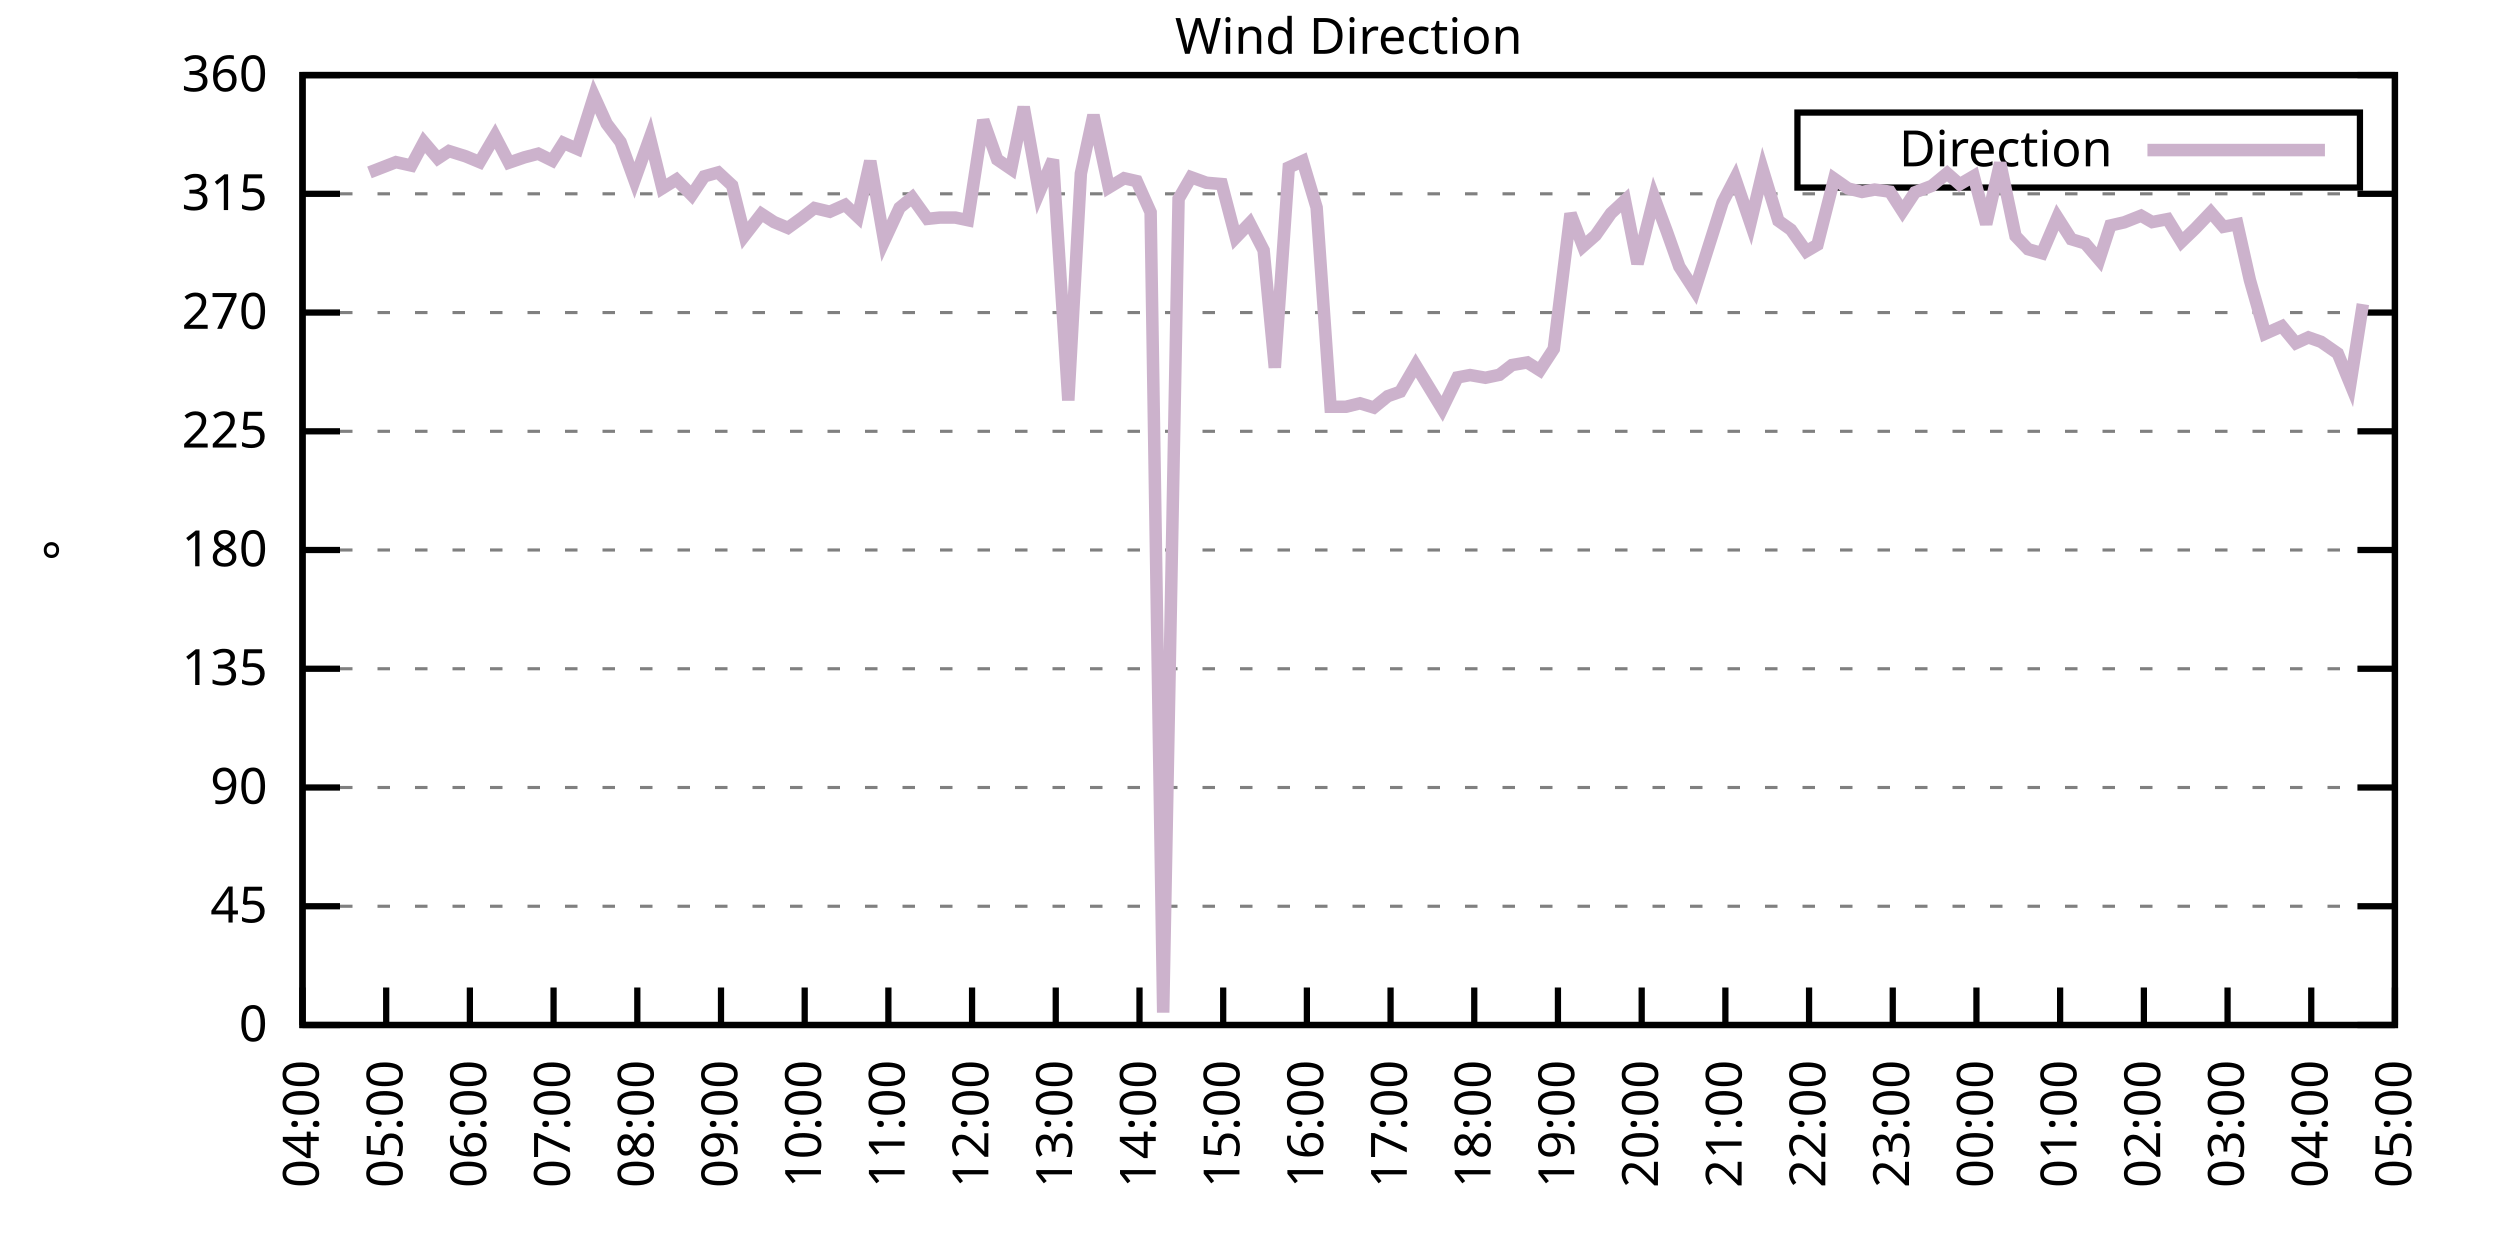
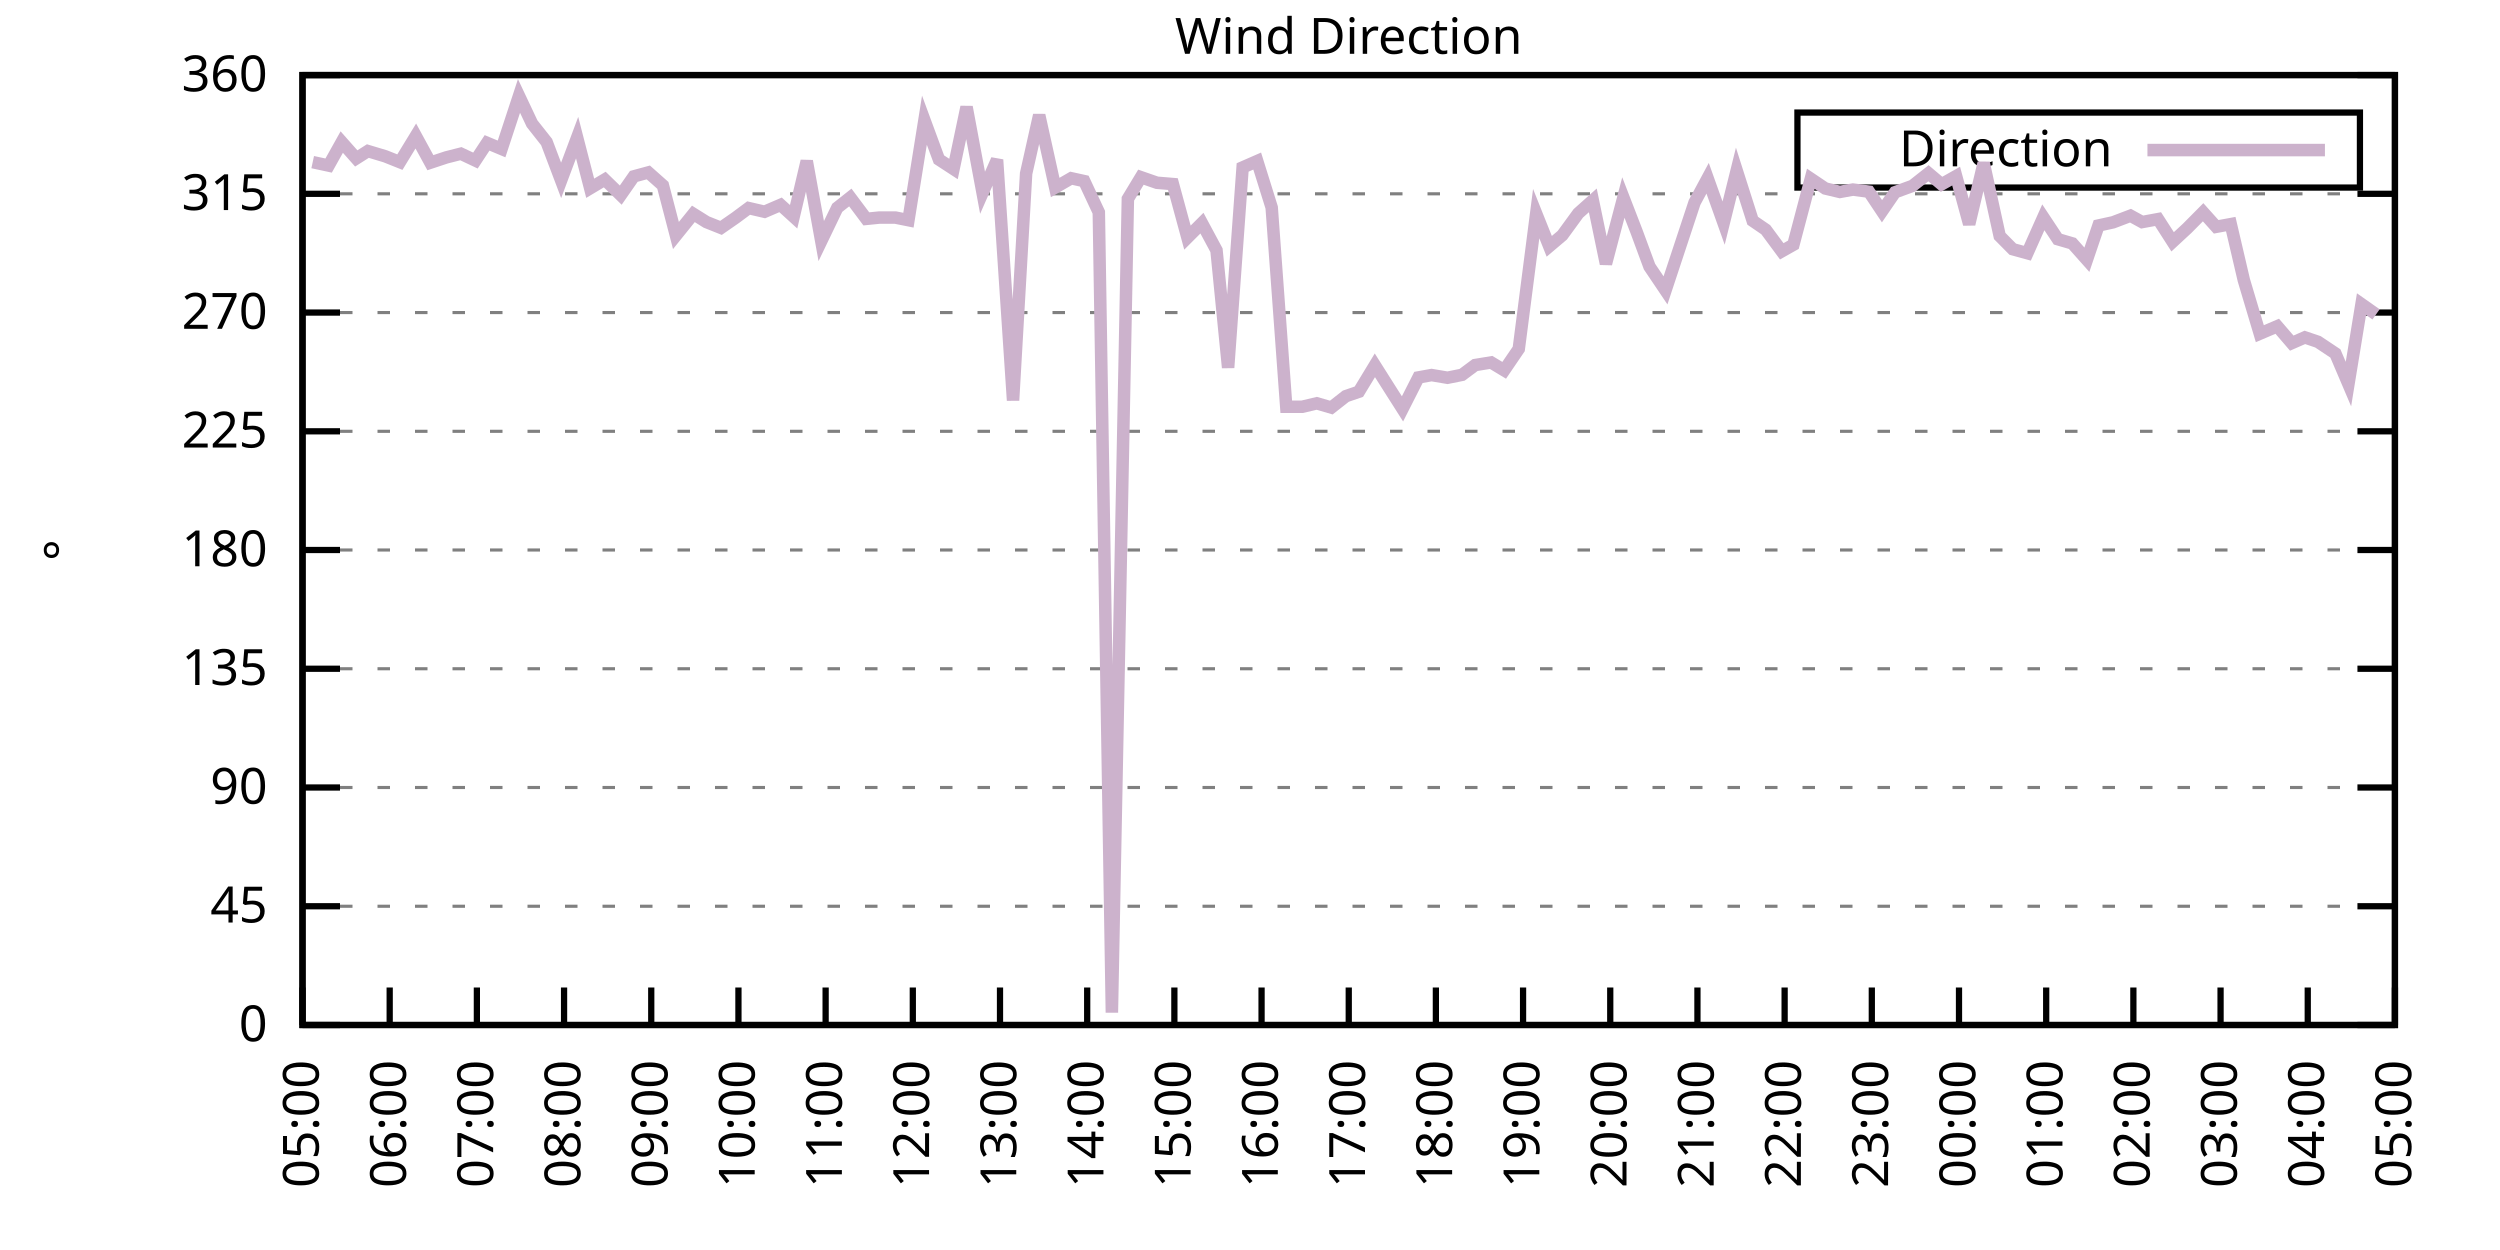
<svg xmlns="http://www.w3.org/2000/svg" xmlns:xlink="http://www.w3.org/1999/xlink" width="400" height="200" viewBox="0 0 400 200">
  <g id="gnuplot_canvas">
    <rect x="0" y="0" width="400" height="200" fill="none" />
    <defs>
      <circle id="gpDot" r="0.5" stroke-width="0.5" stroke="currentColor" />
      <path id="gpPt0" stroke-width="0.333" stroke="currentColor" d="M-1,0 h2 M0,-1 v2" />
      <path id="gpPt1" stroke-width="0.333" stroke="currentColor" d="M-1,-1 L1,1 M1,-1 L-1,1" />
      <path id="gpPt2" stroke-width="0.333" stroke="currentColor" d="M-1,0 L1,0 M0,-1 L0,1 M-1,-1 L1,1 M-1,1 L1,-1" />
      <rect id="gpPt3" stroke-width="0.333" stroke="currentColor" x="-1" y="-1" width="2" height="2" />
      <rect id="gpPt4" stroke-width="0.333" stroke="currentColor" fill="currentColor" x="-1" y="-1" width="2" height="2" />
      <circle id="gpPt5" stroke-width="0.333" stroke="currentColor" cx="0" cy="0" r="1" />
      <use xlink:href="#gpPt5" id="gpPt6" fill="currentColor" stroke="none" />
      <path id="gpPt7" stroke-width="0.333" stroke="currentColor" d="M0,-1.33 L-1.33,0.67 L1.33,0.67 z" />
      <use xlink:href="#gpPt7" id="gpPt8" fill="currentColor" stroke="none" />
      <use xlink:href="#gpPt7" id="gpPt9" stroke="currentColor" transform="rotate(180)" />
      <use xlink:href="#gpPt9" id="gpPt10" fill="currentColor" stroke="none" />
      <use xlink:href="#gpPt3" id="gpPt11" stroke="currentColor" transform="rotate(45)" />
      <use xlink:href="#gpPt11" id="gpPt12" fill="currentColor" stroke="none" />
      <path id="gpPt13" stroke-width="0.333" stroke="currentColor" d="M0,1.330 L1.265,0.411 L0.782,-1.067 L-0.782,-1.076 L-1.265,0.411 z" />
      <use xlink:href="#gpPt13" id="gpPt14" fill="currentColor" stroke="none" />
      <filter id="textbox" filterUnits="objectBoundingBox" x="0" y="0" height="1" width="1">
        <feFlood flood-color="white" flood-opacity="1" result="bgnd" />
        <feComposite in="SourceGraphic" in2="bgnd" operator="atop" />
      </filter>
      <filter id="greybox" filterUnits="objectBoundingBox" x="0" y="0" height="1" width="1">
        <feFlood flood-color="lightgrey" flood-opacity="1" result="grey" />
        <feComposite in="SourceGraphic" in2="grey" operator="atop" />
      </filter>
    </defs>
    <g fill="none" color="white" stroke="currentColor" stroke-width="1.00" stroke-linecap="butt" stroke-linejoin="miter">
</g>
    <g fill="none" color="black" stroke="currentColor" stroke-width="1.00" stroke-linecap="butt" stroke-linejoin="miter">
      <g stroke="none" shape-rendering="crispEdges">
        <polygon fill="rgb(255, 255, 255)" points="48.40,164.00 383.18,164.00 383.18,12.02 48.40,12.02 " />
      </g>
    </g>
    <g fill="none" color="black" stroke="currentColor" stroke-width="1.00" stroke-linecap="butt" stroke-linejoin="miter">
</g>
    <g fill="none" color="black" stroke="black" stroke-width="0.50" stroke-linecap="butt" stroke-linejoin="miter">
</g>
    <g fill="none" color="gray" stroke="currentColor" stroke-width="0.50" stroke-linecap="butt" stroke-linejoin="miter">
      <path stroke="gray" stroke-dasharray="2,4" class="gridline" d="M48.40,164.00 L383.19,164.00  " />
    </g>
    <g fill="none" color="gray" stroke="gray" stroke-width="1.00" stroke-linecap="butt" stroke-linejoin="miter">
</g>
    <g fill="none" color="black" stroke="currentColor" stroke-width="1.00" stroke-linecap="butt" stroke-linejoin="miter">
      <path stroke="black" d="M48.40,164.00 L54.40,164.00 M383.19,164.00 L377.19,164.00  " />
      <g transform="translate(42.80,166.60)" stroke="none" fill="black" font-family="Sans" font-size="8.00" text-anchor="end">
        <text>
          <tspan font-family="Sans"> 0</tspan>
        </text>
      </g>
    </g>
    <g fill="none" color="black" stroke="currentColor" stroke-width="1.00" stroke-linecap="butt" stroke-linejoin="miter">
</g>
    <g fill="none" color="black" stroke="black" stroke-width="0.50" stroke-linecap="butt" stroke-linejoin="miter">
</g>
    <g fill="none" color="gray" stroke="currentColor" stroke-width="0.50" stroke-linecap="butt" stroke-linejoin="miter">
      <path stroke="gray" stroke-dasharray="2,4" class="gridline" d="M48.40,145.00 L383.19,145.00  " />
    </g>
    <g fill="none" color="gray" stroke="gray" stroke-width="1.00" stroke-linecap="butt" stroke-linejoin="miter">
</g>
    <g fill="none" color="black" stroke="currentColor" stroke-width="1.00" stroke-linecap="butt" stroke-linejoin="miter">
      <path stroke="black" d="M48.40,145.00 L54.40,145.00 M383.19,145.00 L377.19,145.00  " />
      <g transform="translate(42.80,147.60)" stroke="none" fill="black" font-family="Sans" font-size="8.00" text-anchor="end">
        <text>
          <tspan font-family="Sans"> 45</tspan>
        </text>
      </g>
    </g>
    <g fill="none" color="black" stroke="currentColor" stroke-width="1.00" stroke-linecap="butt" stroke-linejoin="miter">
</g>
    <g fill="none" color="black" stroke="black" stroke-width="0.50" stroke-linecap="butt" stroke-linejoin="miter">
</g>
    <g fill="none" color="gray" stroke="currentColor" stroke-width="0.50" stroke-linecap="butt" stroke-linejoin="miter">
      <path stroke="gray" stroke-dasharray="2,4" class="gridline" d="M48.40,126.00 L383.19,126.00  " />
    </g>
    <g fill="none" color="gray" stroke="gray" stroke-width="1.00" stroke-linecap="butt" stroke-linejoin="miter">
</g>
    <g fill="none" color="black" stroke="currentColor" stroke-width="1.00" stroke-linecap="butt" stroke-linejoin="miter">
      <path stroke="black" d="M48.40,126.00 L54.40,126.00 M383.19,126.00 L377.19,126.00  " />
      <g transform="translate(42.80,128.60)" stroke="none" fill="black" font-family="Sans" font-size="8.00" text-anchor="end">
        <text>
          <tspan font-family="Sans"> 90</tspan>
        </text>
      </g>
    </g>
    <g fill="none" color="black" stroke="currentColor" stroke-width="1.00" stroke-linecap="butt" stroke-linejoin="miter">
</g>
    <g fill="none" color="black" stroke="black" stroke-width="0.50" stroke-linecap="butt" stroke-linejoin="miter">
</g>
    <g fill="none" color="gray" stroke="currentColor" stroke-width="0.50" stroke-linecap="butt" stroke-linejoin="miter">
      <path stroke="gray" stroke-dasharray="2,4" class="gridline" d="M48.40,107.00 L383.19,107.00  " />
    </g>
    <g fill="none" color="gray" stroke="gray" stroke-width="1.00" stroke-linecap="butt" stroke-linejoin="miter">
</g>
    <g fill="none" color="black" stroke="currentColor" stroke-width="1.00" stroke-linecap="butt" stroke-linejoin="miter">
      <path stroke="black" d="M48.40,107.00 L54.40,107.00 M383.19,107.00 L377.19,107.00  " />
      <g transform="translate(42.80,109.60)" stroke="none" fill="black" font-family="Sans" font-size="8.00" text-anchor="end">
        <text>
          <tspan font-family="Sans"> 135</tspan>
        </text>
      </g>
    </g>
    <g fill="none" color="black" stroke="currentColor" stroke-width="1.00" stroke-linecap="butt" stroke-linejoin="miter">
</g>
    <g fill="none" color="black" stroke="black" stroke-width="0.50" stroke-linecap="butt" stroke-linejoin="miter">
</g>
    <g fill="none" color="gray" stroke="currentColor" stroke-width="0.50" stroke-linecap="butt" stroke-linejoin="miter">
      <path stroke="gray" stroke-dasharray="2,4" class="gridline" d="M48.40,88.00 L383.19,88.00  " />
    </g>
    <g fill="none" color="gray" stroke="gray" stroke-width="1.00" stroke-linecap="butt" stroke-linejoin="miter">
</g>
    <g fill="none" color="black" stroke="currentColor" stroke-width="1.00" stroke-linecap="butt" stroke-linejoin="miter">
      <path stroke="black" d="M48.40,88.00 L54.40,88.00 M383.19,88.00 L377.19,88.00  " />
      <g transform="translate(42.80,90.60)" stroke="none" fill="black" font-family="Sans" font-size="8.00" text-anchor="end">
        <text>
          <tspan font-family="Sans"> 180</tspan>
        </text>
      </g>
    </g>
    <g fill="none" color="black" stroke="currentColor" stroke-width="1.00" stroke-linecap="butt" stroke-linejoin="miter">
</g>
    <g fill="none" color="black" stroke="black" stroke-width="0.50" stroke-linecap="butt" stroke-linejoin="miter">
</g>
    <g fill="none" color="gray" stroke="currentColor" stroke-width="0.50" stroke-linecap="butt" stroke-linejoin="miter">
      <path stroke="gray" stroke-dasharray="2,4" class="gridline" d="M48.40,69.01 L383.19,69.01  " />
    </g>
    <g fill="none" color="gray" stroke="gray" stroke-width="1.00" stroke-linecap="butt" stroke-linejoin="miter">
</g>
    <g fill="none" color="black" stroke="currentColor" stroke-width="1.00" stroke-linecap="butt" stroke-linejoin="miter">
      <path stroke="black" d="M48.40,69.01 L54.40,69.01 M383.19,69.01 L377.19,69.01  " />
      <g transform="translate(42.80,71.61)" stroke="none" fill="black" font-family="Sans" font-size="8.00" text-anchor="end">
        <text>
          <tspan font-family="Sans"> 225</tspan>
        </text>
      </g>
    </g>
    <g fill="none" color="black" stroke="currentColor" stroke-width="1.00" stroke-linecap="butt" stroke-linejoin="miter">
</g>
    <g fill="none" color="black" stroke="black" stroke-width="0.50" stroke-linecap="butt" stroke-linejoin="miter">
</g>
    <g fill="none" color="gray" stroke="currentColor" stroke-width="0.50" stroke-linecap="butt" stroke-linejoin="miter">
      <path stroke="gray" stroke-dasharray="2,4" class="gridline" d="M48.40,50.01 L383.19,50.01  " />
    </g>
    <g fill="none" color="gray" stroke="gray" stroke-width="1.00" stroke-linecap="butt" stroke-linejoin="miter">
</g>
    <g fill="none" color="black" stroke="currentColor" stroke-width="1.00" stroke-linecap="butt" stroke-linejoin="miter">
      <path stroke="black" d="M48.40,50.01 L54.40,50.01 M383.19,50.01 L377.19,50.01  " />
      <g transform="translate(42.80,52.61)" stroke="none" fill="black" font-family="Sans" font-size="8.00" text-anchor="end">
        <text>
          <tspan font-family="Sans"> 270</tspan>
        </text>
      </g>
    </g>
    <g fill="none" color="black" stroke="currentColor" stroke-width="1.00" stroke-linecap="butt" stroke-linejoin="miter">
</g>
    <g fill="none" color="black" stroke="black" stroke-width="0.50" stroke-linecap="butt" stroke-linejoin="miter">
</g>
    <g fill="none" color="gray" stroke="currentColor" stroke-width="0.50" stroke-linecap="butt" stroke-linejoin="miter">
      <path stroke="gray" stroke-dasharray="2,4" class="gridline" d="M48.40,31.01 L383.19,31.01  " />
    </g>
    <g fill="none" color="gray" stroke="gray" stroke-width="1.00" stroke-linecap="butt" stroke-linejoin="miter">
</g>
    <g fill="none" color="black" stroke="currentColor" stroke-width="1.00" stroke-linecap="butt" stroke-linejoin="miter">
      <path stroke="black" d="M48.40,31.01 L54.40,31.01 M383.19,31.01 L377.19,31.01  " />
      <g transform="translate(42.80,33.61)" stroke="none" fill="black" font-family="Sans" font-size="8.00" text-anchor="end">
        <text>
          <tspan font-family="Sans"> 315</tspan>
        </text>
      </g>
    </g>
    <g fill="none" color="black" stroke="currentColor" stroke-width="1.00" stroke-linecap="butt" stroke-linejoin="miter">
</g>
    <g fill="none" color="black" stroke="black" stroke-width="0.50" stroke-linecap="butt" stroke-linejoin="miter">
</g>
    <g fill="none" color="gray" stroke="currentColor" stroke-width="0.50" stroke-linecap="butt" stroke-linejoin="miter">
      <path stroke="gray" stroke-dasharray="2,4" class="gridline" d="M48.40,12.01 L383.19,12.01  " />
    </g>
    <g fill="none" color="gray" stroke="gray" stroke-width="1.00" stroke-linecap="butt" stroke-linejoin="miter">
</g>
    <g fill="none" color="black" stroke="currentColor" stroke-width="1.00" stroke-linecap="butt" stroke-linejoin="miter">
      <path stroke="black" d="M48.40,12.01 L54.40,12.01 M383.19,12.01 L377.19,12.01  " />
      <g transform="translate(42.80,14.61)" stroke="none" fill="black" font-family="Sans" font-size="8.00" text-anchor="end">
        <text>
          <tspan font-family="Sans"> 360</tspan>
        </text>
      </g>
    </g>
    <g fill="none" color="black" stroke="currentColor" stroke-width="1.00" stroke-linecap="butt" stroke-linejoin="miter">
      <path stroke="black" d="M48.40,164.00 L48.40,158.00  " />
      <g transform="translate(51.00,169.60) rotate(270.00)" stroke="none" fill="black" font-family="Sans" font-size="8.00" text-anchor="end">
        <text>
-           <tspan font-family="Sans">04:00</tspan>
-         </text>
-       </g>
-     </g>
-     <g fill="none" color="black" stroke="currentColor" stroke-width="1.00" stroke-linecap="butt" stroke-linejoin="miter">
-       <path stroke="black" d="M61.79,164.00 L61.79,158.00  " />
-       <g transform="translate(64.39,169.60) rotate(270.00)" stroke="none" fill="black" font-family="Sans" font-size="8.00" text-anchor="end">
-         <text>
          <tspan font-family="Sans">05:00</tspan>
        </text>
      </g>
    </g>
    <g fill="none" color="black" stroke="currentColor" stroke-width="1.00" stroke-linecap="butt" stroke-linejoin="miter">
-       <path stroke="black" d="M75.18,164.00 L75.18,158.00  " />
-       <g transform="translate(77.78,169.60) rotate(270.00)" stroke="none" fill="black" font-family="Sans" font-size="8.00" text-anchor="end">
+       <path stroke="black" d="M62.35,164.00 L62.35,158.00  " />
+       <g transform="translate(64.95,169.60) rotate(270.00)" stroke="none" fill="black" font-family="Sans" font-size="8.00" text-anchor="end">
        <text>
          <tspan font-family="Sans">06:00</tspan>
        </text>
      </g>
    </g>
    <g fill="none" color="black" stroke="currentColor" stroke-width="1.00" stroke-linecap="butt" stroke-linejoin="miter">
-       <path stroke="black" d="M88.57,164.00 L88.57,158.00  " />
-       <g transform="translate(91.17,169.60) rotate(270.00)" stroke="none" fill="black" font-family="Sans" font-size="8.00" text-anchor="end">
+       <path stroke="black" d="M76.30,164.00 L76.30,158.00  " />
+       <g transform="translate(78.90,169.60) rotate(270.00)" stroke="none" fill="black" font-family="Sans" font-size="8.00" text-anchor="end">
        <text>
          <tspan font-family="Sans">07:00</tspan>
        </text>
      </g>
    </g>
    <g fill="none" color="black" stroke="currentColor" stroke-width="1.00" stroke-linecap="butt" stroke-linejoin="miter">
-       <path stroke="black" d="M101.97,164.00 L101.97,158.00  " />
-       <g transform="translate(104.57,169.60) rotate(270.00)" stroke="none" fill="black" font-family="Sans" font-size="8.00" text-anchor="end">
+       <path stroke="black" d="M90.25,164.00 L90.25,158.00  " />
+       <g transform="translate(92.85,169.60) rotate(270.00)" stroke="none" fill="black" font-family="Sans" font-size="8.00" text-anchor="end">
        <text>
          <tspan font-family="Sans">08:00</tspan>
        </text>
      </g>
    </g>
    <g fill="none" color="black" stroke="currentColor" stroke-width="1.00" stroke-linecap="butt" stroke-linejoin="miter">
-       <path stroke="black" d="M115.36,164.00 L115.36,158.00  " />
-       <g transform="translate(117.96,169.60) rotate(270.00)" stroke="none" fill="black" font-family="Sans" font-size="8.00" text-anchor="end">
+       <path stroke="black" d="M104.20,164.00 L104.20,158.00  " />
+       <g transform="translate(106.80,169.60) rotate(270.00)" stroke="none" fill="black" font-family="Sans" font-size="8.00" text-anchor="end">
        <text>
          <tspan font-family="Sans">09:00</tspan>
        </text>
      </g>
    </g>
    <g fill="none" color="black" stroke="currentColor" stroke-width="1.00" stroke-linecap="butt" stroke-linejoin="miter">
-       <path stroke="black" d="M128.75,164.00 L128.75,158.00  " />
-       <g transform="translate(131.35,169.60) rotate(270.00)" stroke="none" fill="black" font-family="Sans" font-size="8.00" text-anchor="end">
+       <path stroke="black" d="M118.15,164.00 L118.15,158.00  " />
+       <g transform="translate(120.75,169.60) rotate(270.00)" stroke="none" fill="black" font-family="Sans" font-size="8.00" text-anchor="end">
        <text>
          <tspan font-family="Sans">10:00</tspan>
        </text>
      </g>
    </g>
    <g fill="none" color="black" stroke="currentColor" stroke-width="1.00" stroke-linecap="butt" stroke-linejoin="miter">
-       <path stroke="black" d="M142.14,164.00 L142.14,158.00  " />
-       <g transform="translate(144.74,169.60) rotate(270.00)" stroke="none" fill="black" font-family="Sans" font-size="8.00" text-anchor="end">
+       <path stroke="black" d="M132.10,164.00 L132.10,158.00  " />
+       <g transform="translate(134.70,169.60) rotate(270.00)" stroke="none" fill="black" font-family="Sans" font-size="8.00" text-anchor="end">
        <text>
          <tspan font-family="Sans">11:00</tspan>
        </text>
      </g>
    </g>
    <g fill="none" color="black" stroke="currentColor" stroke-width="1.00" stroke-linecap="butt" stroke-linejoin="miter">
-       <path stroke="black" d="M155.53,164.00 L155.53,158.00  " />
-       <g transform="translate(158.13,169.60) rotate(270.00)" stroke="none" fill="black" font-family="Sans" font-size="8.00" text-anchor="end">
+       <path stroke="black" d="M146.05,164.00 L146.05,158.00  " />
+       <g transform="translate(148.65,169.60) rotate(270.00)" stroke="none" fill="black" font-family="Sans" font-size="8.00" text-anchor="end">
        <text>
          <tspan font-family="Sans">12:00</tspan>
        </text>
      </g>
    </g>
    <g fill="none" color="black" stroke="currentColor" stroke-width="1.00" stroke-linecap="butt" stroke-linejoin="miter">
-       <path stroke="black" d="M168.92,164.00 L168.92,158.00  " />
-       <g transform="translate(171.52,169.60) rotate(270.00)" stroke="none" fill="black" font-family="Sans" font-size="8.00" text-anchor="end">
+       <path stroke="black" d="M160.00,164.00 L160.00,158.00  " />
+       <g transform="translate(162.60,169.60) rotate(270.00)" stroke="none" fill="black" font-family="Sans" font-size="8.00" text-anchor="end">
        <text>
          <tspan font-family="Sans">13:00</tspan>
        </text>
      </g>
    </g>
    <g fill="none" color="black" stroke="currentColor" stroke-width="1.00" stroke-linecap="butt" stroke-linejoin="miter">
-       <path stroke="black" d="M182.32,164.00 L182.32,158.00  " />
-       <g transform="translate(184.92,169.60) rotate(270.00)" stroke="none" fill="black" font-family="Sans" font-size="8.00" text-anchor="end">
+       <path stroke="black" d="M173.95,164.00 L173.95,158.00  " />
+       <g transform="translate(176.55,169.60) rotate(270.00)" stroke="none" fill="black" font-family="Sans" font-size="8.00" text-anchor="end">
        <text>
          <tspan font-family="Sans">14:00</tspan>
        </text>
      </g>
    </g>
    <g fill="none" color="black" stroke="currentColor" stroke-width="1.00" stroke-linecap="butt" stroke-linejoin="miter">
-       <path stroke="black" d="M195.71,164.00 L195.71,158.00  " />
-       <g transform="translate(198.31,169.60) rotate(270.00)" stroke="none" fill="black" font-family="Sans" font-size="8.00" text-anchor="end">
+       <path stroke="black" d="M187.90,164.00 L187.90,158.00  " />
+       <g transform="translate(190.50,169.60) rotate(270.00)" stroke="none" fill="black" font-family="Sans" font-size="8.00" text-anchor="end">
        <text>
          <tspan font-family="Sans">15:00</tspan>
        </text>
      </g>
    </g>
    <g fill="none" color="black" stroke="currentColor" stroke-width="1.00" stroke-linecap="butt" stroke-linejoin="miter">
-       <path stroke="black" d="M209.10,164.00 L209.10,158.00  " />
-       <g transform="translate(211.70,169.60) rotate(270.00)" stroke="none" fill="black" font-family="Sans" font-size="8.00" text-anchor="end">
+       <path stroke="black" d="M201.85,164.00 L201.85,158.00  " />
+       <g transform="translate(204.45,169.60) rotate(270.00)" stroke="none" fill="black" font-family="Sans" font-size="8.00" text-anchor="end">
        <text>
          <tspan font-family="Sans">16:00</tspan>
        </text>
      </g>
    </g>
    <g fill="none" color="black" stroke="currentColor" stroke-width="1.00" stroke-linecap="butt" stroke-linejoin="miter">
-       <path stroke="black" d="M222.49,164.00 L222.49,158.00  " />
-       <g transform="translate(225.09,169.60) rotate(270.00)" stroke="none" fill="black" font-family="Sans" font-size="8.00" text-anchor="end">
+       <path stroke="black" d="M215.80,164.00 L215.80,158.00  " />
+       <g transform="translate(218.40,169.60) rotate(270.00)" stroke="none" fill="black" font-family="Sans" font-size="8.00" text-anchor="end">
        <text>
          <tspan font-family="Sans">17:00</tspan>
        </text>
      </g>
    </g>
    <g fill="none" color="black" stroke="currentColor" stroke-width="1.00" stroke-linecap="butt" stroke-linejoin="miter">
-       <path stroke="black" d="M235.88,164.00 L235.88,158.00  " />
-       <g transform="translate(238.48,169.60) rotate(270.00)" stroke="none" fill="black" font-family="Sans" font-size="8.00" text-anchor="end">
+       <path stroke="black" d="M229.74,164.00 L229.74,158.00  " />
+       <g transform="translate(232.34,169.60) rotate(270.00)" stroke="none" fill="black" font-family="Sans" font-size="8.00" text-anchor="end">
        <text>
          <tspan font-family="Sans">18:00</tspan>
        </text>
      </g>
    </g>
    <g fill="none" color="black" stroke="currentColor" stroke-width="1.00" stroke-linecap="butt" stroke-linejoin="miter">
-       <path stroke="black" d="M249.27,164.00 L249.27,158.00  " />
-       <g transform="translate(251.87,169.60) rotate(270.00)" stroke="none" fill="black" font-family="Sans" font-size="8.00" text-anchor="end">
+       <path stroke="black" d="M243.69,164.00 L243.69,158.00  " />
+       <g transform="translate(246.29,169.60) rotate(270.00)" stroke="none" fill="black" font-family="Sans" font-size="8.00" text-anchor="end">
        <text>
          <tspan font-family="Sans">19:00</tspan>
        </text>
      </g>
    </g>
    <g fill="none" color="black" stroke="currentColor" stroke-width="1.00" stroke-linecap="butt" stroke-linejoin="miter">
-       <path stroke="black" d="M262.67,164.00 L262.67,158.00  " />
-       <g transform="translate(265.27,169.60) rotate(270.00)" stroke="none" fill="black" font-family="Sans" font-size="8.00" text-anchor="end">
+       <path stroke="black" d="M257.64,164.00 L257.64,158.00  " />
+       <g transform="translate(260.24,169.60) rotate(270.00)" stroke="none" fill="black" font-family="Sans" font-size="8.00" text-anchor="end">
        <text>
          <tspan font-family="Sans">20:00</tspan>
        </text>
      </g>
    </g>
    <g fill="none" color="black" stroke="currentColor" stroke-width="1.00" stroke-linecap="butt" stroke-linejoin="miter">
-       <path stroke="black" d="M276.06,164.00 L276.06,158.00  " />
-       <g transform="translate(278.66,169.60) rotate(270.00)" stroke="none" fill="black" font-family="Sans" font-size="8.00" text-anchor="end">
+       <path stroke="black" d="M271.59,164.00 L271.59,158.00  " />
+       <g transform="translate(274.19,169.60) rotate(270.00)" stroke="none" fill="black" font-family="Sans" font-size="8.00" text-anchor="end">
        <text>
          <tspan font-family="Sans">21:00</tspan>
        </text>
      </g>
    </g>
    <g fill="none" color="black" stroke="currentColor" stroke-width="1.00" stroke-linecap="butt" stroke-linejoin="miter">
-       <path stroke="black" d="M289.45,164.00 L289.45,158.00  " />
-       <g transform="translate(292.05,169.60) rotate(270.00)" stroke="none" fill="black" font-family="Sans" font-size="8.00" text-anchor="end">
+       <path stroke="black" d="M285.54,164.00 L285.54,158.00  " />
+       <g transform="translate(288.14,169.60) rotate(270.00)" stroke="none" fill="black" font-family="Sans" font-size="8.00" text-anchor="end">
        <text>
          <tspan font-family="Sans">22:00</tspan>
        </text>
      </g>
    </g>
    <g fill="none" color="black" stroke="currentColor" stroke-width="1.00" stroke-linecap="butt" stroke-linejoin="miter">
-       <path stroke="black" d="M302.84,164.00 L302.84,158.00  " />
-       <g transform="translate(305.44,169.60) rotate(270.00)" stroke="none" fill="black" font-family="Sans" font-size="8.00" text-anchor="end">
+       <path stroke="black" d="M299.49,164.00 L299.49,158.00  " />
+       <g transform="translate(302.09,169.60) rotate(270.00)" stroke="none" fill="black" font-family="Sans" font-size="8.00" text-anchor="end">
        <text>
          <tspan font-family="Sans">23:00</tspan>
        </text>
      </g>
    </g>
    <g fill="none" color="black" stroke="currentColor" stroke-width="1.00" stroke-linecap="butt" stroke-linejoin="miter">
-       <path stroke="black" d="M316.23,164.00 L316.23,158.00  " />
-       <g transform="translate(318.83,169.60) rotate(270.00)" stroke="none" fill="black" font-family="Sans" font-size="8.00" text-anchor="end">
+       <path stroke="black" d="M313.44,164.00 L313.44,158.00  " />
+       <g transform="translate(316.04,169.60) rotate(270.00)" stroke="none" fill="black" font-family="Sans" font-size="8.00" text-anchor="end">
        <text>
          <tspan font-family="Sans">00:00</tspan>
        </text>
      </g>
    </g>
    <g fill="none" color="black" stroke="currentColor" stroke-width="1.00" stroke-linecap="butt" stroke-linejoin="miter">
-       <path stroke="black" d="M329.62,164.00 L329.62,158.00  " />
-       <g transform="translate(332.22,169.60) rotate(270.00)" stroke="none" fill="black" font-family="Sans" font-size="8.00" text-anchor="end">
+       <path stroke="black" d="M327.39,164.00 L327.39,158.00  " />
+       <g transform="translate(329.99,169.60) rotate(270.00)" stroke="none" fill="black" font-family="Sans" font-size="8.00" text-anchor="end">
        <text>
          <tspan font-family="Sans">01:00</tspan>
        </text>
      </g>
    </g>
    <g fill="none" color="black" stroke="currentColor" stroke-width="1.00" stroke-linecap="butt" stroke-linejoin="miter">
-       <path stroke="black" d="M343.02,164.00 L343.02,158.00  " />
-       <g transform="translate(345.62,169.60) rotate(270.00)" stroke="none" fill="black" font-family="Sans" font-size="8.00" text-anchor="end">
+       <path stroke="black" d="M341.34,164.00 L341.34,158.00  " />
+       <g transform="translate(343.94,169.60) rotate(270.00)" stroke="none" fill="black" font-family="Sans" font-size="8.00" text-anchor="end">
        <text>
          <tspan font-family="Sans">02:00</tspan>
        </text>
      </g>
    </g>
    <g fill="none" color="black" stroke="currentColor" stroke-width="1.00" stroke-linecap="butt" stroke-linejoin="miter">
-       <path stroke="black" d="M356.41,164.00 L356.41,158.00  " />
-       <g transform="translate(359.01,169.60) rotate(270.00)" stroke="none" fill="black" font-family="Sans" font-size="8.00" text-anchor="end">
+       <path stroke="black" d="M355.29,164.00 L355.29,158.00  " />
+       <g transform="translate(357.89,169.60) rotate(270.00)" stroke="none" fill="black" font-family="Sans" font-size="8.00" text-anchor="end">
        <text>
          <tspan font-family="Sans">03:00</tspan>
        </text>
      </g>
    </g>
    <g fill="none" color="black" stroke="currentColor" stroke-width="1.00" stroke-linecap="butt" stroke-linejoin="miter">
-       <path stroke="black" d="M369.80,164.00 L369.80,158.00  " />
-       <g transform="translate(372.40,169.60) rotate(270.00)" stroke="none" fill="black" font-family="Sans" font-size="8.00" text-anchor="end">
+       <path stroke="black" d="M369.24,164.00 L369.24,158.00  " />
+       <g transform="translate(371.84,169.60) rotate(270.00)" stroke="none" fill="black" font-family="Sans" font-size="8.00" text-anchor="end">
        <text>
          <tspan font-family="Sans">04:00</tspan>
        </text>
      </g>
    </g>
    <g fill="none" color="black" stroke="currentColor" stroke-width="1.00" stroke-linecap="butt" stroke-linejoin="miter">
      <path stroke="black" d="M383.19,164.00 L383.19,158.00  " />
      <g transform="translate(385.79,169.60) rotate(270.00)" stroke="none" fill="black" font-family="Sans" font-size="8.00" text-anchor="end">
        <text>
          <tspan font-family="Sans">05:00</tspan>
        </text>
      </g>
    </g>
    <g fill="none" color="black" stroke="currentColor" stroke-width="1.00" stroke-linecap="butt" stroke-linejoin="miter">
</g>
    <g fill="none" color="black" stroke="currentColor" stroke-width="1.00" stroke-linecap="butt" stroke-linejoin="miter">
      <path stroke="black" d="M48.40,12.01 L48.40,164.00 L383.19,164.00 L383.19,12.01 L48.40,12.01 Z  " />
    </g>
    <g fill="none" color="black" stroke="currentColor" stroke-width="1.00" stroke-linecap="butt" stroke-linejoin="miter">
</g>
    <g fill="none" color="black" stroke="currentColor" stroke-width="1.00" stroke-linecap="butt" stroke-linejoin="miter">
      <path stroke="black" d="M287.59,30.01 L287.59,18.01 L377.59,18.01 L377.59,30.01 L287.59,30.01 Z  " />
    </g>
    <g id="Wind_direction_plot_1">
      <g fill="none" color="white" stroke="black" stroke-width="2.00" stroke-linecap="butt" stroke-linejoin="miter">
</g>
      <g fill="none" color="black" stroke="currentColor" stroke-width="2.00" stroke-linecap="butt" stroke-linejoin="miter">
        <g transform="translate(337.99,26.61)" stroke="none" fill="black" font-family="Sans" font-size="8.00" text-anchor="end">
          <text>
            <tspan font-family="Sans">Direction</tspan>
          </text>
        </g>
      </g>
      <g fill="none" color="black" stroke="currentColor" stroke-width="2.00" stroke-linecap="butt" stroke-linejoin="miter">
-         <path stroke="rgb(204, 178, 204)" d="M343.59,24.01 L371.99,24.01 M59.11,27.59 L63.35,25.94 L65.81,26.49 L67.82,22.73 L70.05,25.35 L71.84,24.17   L74.51,25.01 L76.75,25.94 L79.20,21.76 L81.43,26.03 L83.89,25.18 L86.12,24.59 L88.35,25.69 L90.14,22.86   L92.37,23.83 L95.05,15.35 L97.06,19.78 L99.29,22.73 L101.52,28.86 L103.98,22.02 L105.98,30.12 L108.22,28.73   L110.67,31.22 L112.68,28.22 L114.91,27.59 L117.14,29.66 L119.15,37.68 L121.83,34.22 L123.84,35.53 L126.07,36.46   L128.30,34.85 L130.31,33.29 L132.77,33.88 L135.22,32.78 L137.23,34.68 L139.24,25.77 L141.47,38.57 L143.93,33.25   L145.94,31.60 L148.39,35.02 L150.40,34.81 L152.85,34.81 L154.86,35.23 L157.32,19.23 L159.55,25.52 L161.78,27.04   L163.79,17.12 L166.25,30.84 L168.48,25.56 L170.93,64.07 L172.94,27.76 L174.95,18.43 L177.41,30.00 L179.86,28.52   L181.87,28.98 L184.10,33.96 L186.11,162.02 L188.57,31.81 L190.57,28.35 L193.03,29.24 L195.48,29.45 L197.72,38.02   L199.95,35.70 L202.18,40.04 L203.97,58.83 L206.20,26.79 L208.43,25.77 L210.66,33.20 L212.89,65.08 L215.35,65.08   L217.58,64.53 L219.81,65.21 L222.04,63.39 L224.05,62.67 L226.51,58.45 L228.74,62.12 L230.75,65.42 L233.20,60.39   L235.21,60.01 L237.67,60.44 L239.90,59.97 L241.91,58.41 L244.36,57.99 L246.37,59.25 L248.60,55.83 L251.28,34.18   L253.29,39.41 L255.30,37.64 L257.76,34.13 L259.99,32.06 L262.00,42.20 L264.67,31.60 L266.68,37.00 L268.69,42.66   L271.15,46.46 L275.61,32.40 L277.62,28.52 L280.07,35.70 L282.08,27.29 L284.54,35.32 L286.55,36.75 L289.00,40.21   L290.79,39.16 L293.47,28.60 L295.70,30.16 L297.93,30.71 L299.94,30.33 L302.39,30.67 L304.40,33.80 L306.41,30.76   L309.09,29.74 L311.54,27.72 L313.55,29.49 L315.79,28.18 L317.79,35.86 L320.03,26.07 L322.48,37.76 L324.49,39.87   L326.72,40.51 L329.18,34.77 L331.41,38.27 L333.64,38.95 L335.87,41.56 L337.66,36.08 L339.89,35.57 L342.57,34.51   L344.35,35.53 L346.81,35.06 L349.04,38.69 L351.27,36.54 L353.73,33.96 L355.74,36.29 L357.97,35.86 L359.98,44.81   L362.43,53.39 L365.11,52.20 L367.34,54.90 L369.35,53.98 L371.36,54.69 L374.04,56.55 L376.05,61.45 L378.06,48.66    " />
+         <path stroke="rgb(204, 178, 204)" d="M343.59,24.01 L371.99,24.01 M50.03,25.94 L52.58,26.49 L54.68,22.73 L57.00,25.35 L58.86,24.17 L61.65,25.01   L63.98,25.94 L66.53,21.76 L68.86,26.03 L71.42,25.18 L73.74,24.59 L76.07,25.69 L77.93,22.86 L80.25,23.83   L83.04,15.35 L85.13,19.78 L87.46,22.73 L89.78,28.86 L92.34,22.02 L94.43,30.12 L96.76,28.73 L99.32,31.22   L101.41,28.22 L103.73,27.59 L106.06,29.66 L108.15,37.68 L110.94,34.22 L113.03,35.53 L115.36,36.46 L117.68,34.85   L119.78,33.29 L122.33,33.88 L124.89,32.78 L126.98,34.68 L129.08,25.77 L131.40,38.57 L133.96,33.25 L136.05,31.60   L138.61,35.02 L140.70,34.81 L143.26,34.81 L145.35,35.23 L147.91,19.23 L150.23,25.52 L152.56,27.04 L154.65,17.12   L157.21,30.84 L159.53,25.56 L162.09,64.07 L164.18,27.76 L166.27,18.43 L168.83,30.00 L171.39,28.52 L173.48,28.98   L175.81,33.96 L177.90,162.02 L180.46,31.81 L182.55,28.35 L185.11,29.24 L187.66,29.45 L189.99,38.02 L192.31,35.70   L194.64,40.04 L196.50,58.83 L198.82,26.79 L201.15,25.77 L203.47,33.20 L205.80,65.08 L208.36,65.08 L210.68,64.53   L213.01,65.21 L215.33,63.39 L217.42,62.67 L219.98,58.45 L222.30,62.12 L224.40,65.42 L226.95,60.39 L229.05,60.01   L231.60,60.44 L233.93,59.97 L236.02,58.41 L238.58,57.99 L240.67,59.25 L243.00,55.83 L245.79,34.18 L247.88,39.41   L249.97,37.64 L252.53,34.13 L254.85,32.06 L256.95,42.20 L259.74,31.60 L261.83,37.00 L263.92,42.66 L266.48,46.46   L271.13,32.40 L273.22,28.52 L275.78,35.70 L277.87,27.29 L280.43,35.32 L282.52,36.75 L285.08,40.21 L286.94,39.16   L289.73,28.60 L292.05,30.16 L294.38,30.71 L296.47,30.33 L299.03,30.67 L301.12,33.80 L303.21,30.76 L306.00,29.74   L308.56,27.72 L310.65,29.49 L312.98,28.18 L315.07,35.86 L317.39,26.07 L319.95,37.76 L322.04,39.87 L324.37,40.51   L326.93,34.77 L329.25,38.27 L331.58,38.95 L333.90,41.56 L335.76,36.08 L338.09,35.57 L340.88,34.51 L342.74,35.53   L345.29,35.06 L347.62,38.69 L349.94,36.54 L352.50,33.96 L354.59,36.29 L356.92,35.86 L359.01,44.81 L361.57,53.39   L364.36,52.20 L366.68,54.90 L368.78,53.98 L370.87,54.69 L373.66,56.55 L375.75,61.45 L377.84,48.66 L380.17,50.30    " />
      </g>
    </g>
    <g fill="none" color="black" stroke="currentColor" stroke-width="2.00" stroke-linecap="butt" stroke-linejoin="miter">
</g>
    <g fill="none" color="black" stroke="black" stroke-width="1.00" stroke-linecap="butt" stroke-linejoin="miter">
</g>
    <g fill="none" color="black" stroke="currentColor" stroke-width="1.00" stroke-linecap="butt" stroke-linejoin="miter">
      <path stroke="black" d="M48.40,12.01 L48.40,164.00 L383.19,164.00 L383.19,12.01 L48.40,12.01 Z  " />
      <g transform="translate(12.80,88.01) rotate(270.00)" stroke="none" fill="black" font-family="Sans" font-size="8.00" text-anchor="middle">
        <text>
          <tspan font-family="Sans">°</tspan>
        </text>
      </g>
    </g>
    <g fill="none" color="black" stroke="currentColor" stroke-width="1.00" stroke-linecap="butt" stroke-linejoin="miter">
</g>
    <g fill="none" color="black" stroke="currentColor" stroke-width="1.00" stroke-linecap="butt" stroke-linejoin="miter">
      <g transform="translate(215.79,8.61)" stroke="none" fill="black" font-family="Sans" font-size="8.00" text-anchor="middle">
        <text>
          <tspan font-family="Sans">Wind Direction</tspan>
        </text>
      </g>
    </g>
    <g fill="none" color="black" stroke="currentColor" stroke-width="1.00" stroke-linecap="butt" stroke-linejoin="miter">
</g>
  </g>
</svg>
